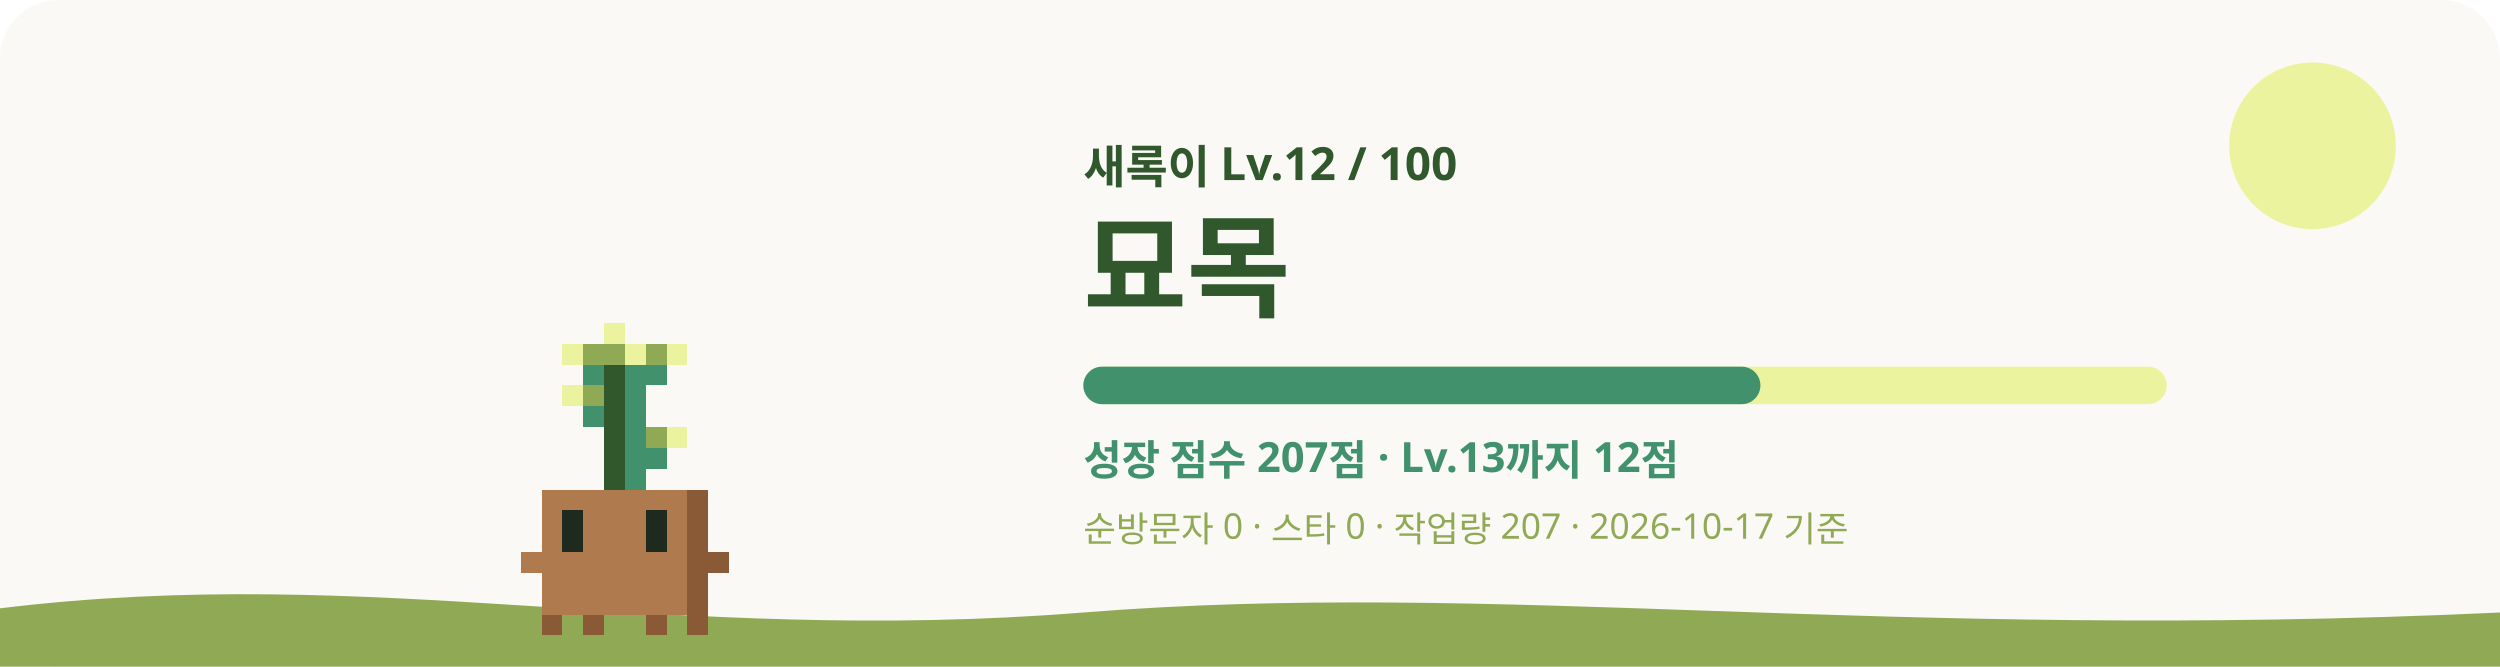
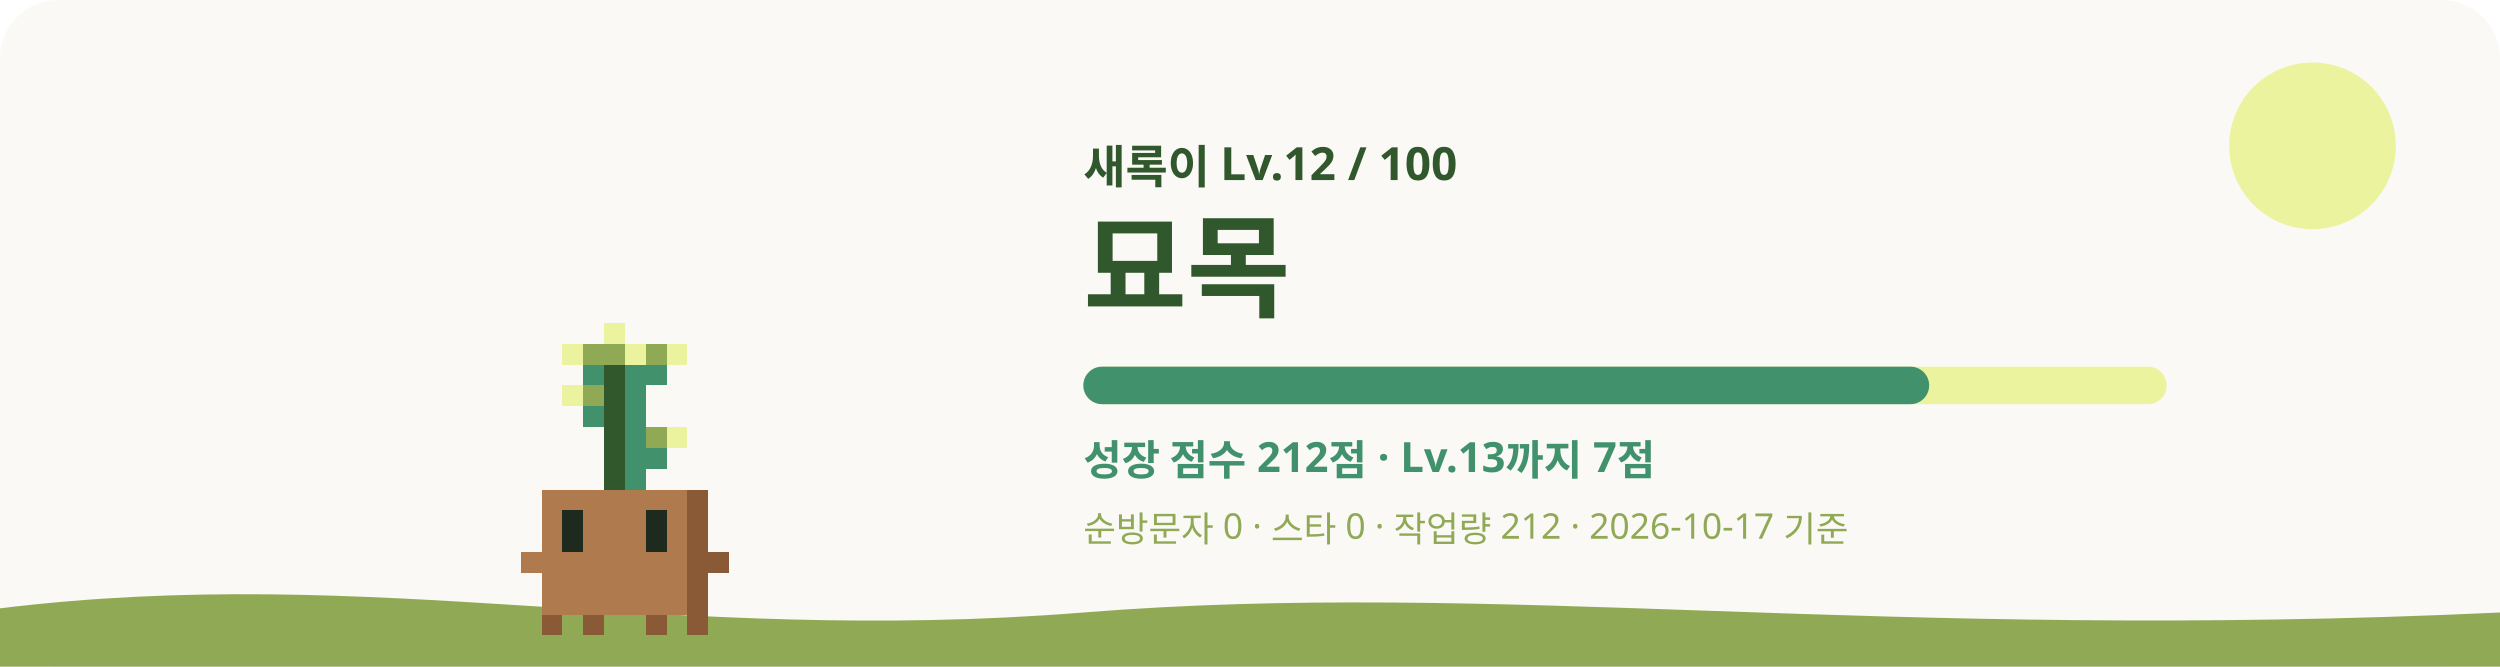
<svg xmlns="http://www.w3.org/2000/svg" viewBox="0 0 1200 320" role="img" aria-labelledby="title desc">
  <style>
    #sway { animation: sway 3.2s ease-in-out infinite; transform-origin: 240px 620px; }
    #eyes { animation: blink 4s infinite; transform-box: fill-box; transform-origin: center; }
    .glow { animation: glow 4s ease-in-out infinite; }
    .rays { animation: spin 40s linear infinite; }
    .spark { animation-name: rise; animation-iteration-count: infinite; animation-timing-function: ease-in-out; opacity: 0; }
    @keyframes sway { 0%, 100% { transform: rotate(-1.2deg); } 50% { transform: rotate(1.2deg); } }
    @keyframes blink { 0%, 92%, 100% { transform: scaleY(1); } 95% { transform: scaleY(0.1); } }
    @keyframes glow { 0%, 100% { opacity: 0.75; } 50% { opacity: 1; } }
    @keyframes spin { to { transform: rotate(360deg); } }
    @keyframes rise { 0% { transform: translateY(0); opacity: 0; } 30% { opacity: 1; } 100% { transform: translateY(-36px); opacity: 0; } }
    @media (prefers-reduced-motion: reduce) { #sway, #eyes, .glow, .rays { animation: none; } .spark { animation: none; opacity: 0.8; } }
  </style>
  <rect width="1200" height="320" rx="28" fill="#FAF9F6" />
  <circle cx="1110" cy="70" r="40" fill="#ECF39E" />
  <path d="M0 292c180-22 320 18 520 2s380 14 680 0v26H0z" fill="#90A955" />
  <g transform="translate(60 -315)">
    <g id="sway" shape-rendering="crispEdges">
      <rect x="230" y="470" width="10" height="10" fill="#ECF39E" />
      <rect x="210" y="480" width="10" height="10" fill="#ECF39E" />
      <rect x="220" y="480" width="20" height="10" fill="#90A955" />
      <rect x="240" y="480" width="10" height="10" fill="#ECF39E" />
      <rect x="250" y="480" width="10" height="10" fill="#90A955" />
      <rect x="260" y="480" width="10" height="10" fill="#ECF39E" />
      <rect x="220" y="490" width="10" height="10" fill="#40916C" />
      <rect x="230" y="490" width="10" height="10" fill="#31572C" />
      <rect x="240" y="490" width="20" height="10" fill="#40916C" />
      <rect x="210" y="500" width="10" height="10" fill="#ECF39E" />
      <rect x="220" y="500" width="10" height="10" fill="#90A955" />
      <rect x="230" y="500" width="10" height="10" fill="#31572C" />
      <rect x="240" y="500" width="10" height="10" fill="#40916C" />
      <rect x="220" y="510" width="10" height="10" fill="#40916C" />
      <rect x="230" y="510" width="10" height="10" fill="#31572C" />
      <rect x="240" y="510" width="10" height="10" fill="#40916C" />
      <rect x="230" y="520" width="10" height="10" fill="#31572C" />
      <rect x="240" y="520" width="10" height="10" fill="#40916C" />
      <rect x="250" y="520" width="10" height="10" fill="#90A955" />
      <rect x="260" y="520" width="10" height="10" fill="#ECF39E" />
      <rect x="230" y="530" width="10" height="10" fill="#31572C" />
      <rect x="240" y="530" width="20" height="10" fill="#40916C" />
      <rect x="230" y="540" width="10" height="10" fill="#31572C" />
      <rect x="240" y="540" width="10" height="10" fill="#40916C" />
      <rect x="200" y="550" width="70" height="10" fill="#B07A4F" />
      <rect x="270" y="550" width="10" height="10" fill="#8A5A36" />
      <rect x="200" y="560" width="10" height="10" fill="#B07A4F" />
      <rect x="220" y="560" width="30" height="10" fill="#B07A4F" />
      <rect x="260" y="560" width="10" height="10" fill="#B07A4F" />
      <rect x="270" y="560" width="10" height="10" fill="#8A5A36" />
      <rect x="200" y="570" width="10" height="10" fill="#B07A4F" />
      <rect x="220" y="570" width="30" height="10" fill="#B07A4F" />
      <rect x="260" y="570" width="10" height="10" fill="#B07A4F" />
      <rect x="270" y="570" width="10" height="10" fill="#8A5A36" />
      <rect x="190" y="580" width="80" height="10" fill="#B07A4F" />
      <rect x="270" y="580" width="20" height="10" fill="#8A5A36" />
      <rect x="200" y="590" width="70" height="10" fill="#B07A4F" />
      <rect x="270" y="590" width="10" height="10" fill="#8A5A36" />
      <rect x="200" y="600" width="70" height="10" fill="#B07A4F" />
      <rect x="270" y="600" width="10" height="10" fill="#8A5A36" />
      <rect x="200" y="610" width="10" height="10" fill="#8A5A36" />
      <rect x="220" y="610" width="10" height="10" fill="#8A5A36" />
      <rect x="250" y="610" width="10" height="10" fill="#8A5A36" />
      <rect x="270" y="610" width="10" height="10" fill="#8A5A36" />
      <g id="eyes">
        <rect x="210" y="560" width="10" height="10" fill="#1F2A1F" />
        <rect x="250" y="560" width="10" height="10" fill="#1F2A1F" />
        <rect x="210" y="570" width="10" height="10" fill="#1F2A1F" />
        <rect x="250" y="570" width="10" height="10" fill="#1F2A1F" />
      </g>
    </g>
  </g>
  <text x="520" y="88" fill="#31572C" font-size="22" font-weight="700" font-family="Pretendard, Apple SD Gothic Neo, Noto Sans KR, sans-serif">새록이 Lv.12 / 100</text>
  <text x="520" y="148" fill="#31572C" font-size="54" font-weight="800" font-family="Pretendard, Apple SD Gothic Neo, Noto Sans KR, sans-serif">묘목</text>
  <rect x="520" y="176" width="520" height="18" rx="9" fill="#ECF39E" />
-   <rect x="520" y="176" width="325" height="18" rx="9" fill="#40916C" />
-   <text x="520" y="228" fill="#40916C" font-size="20" font-weight="600" font-family="Pretendard, Apple SD Gothic Neo, Noto Sans KR, sans-serif">성장 점수 207점 · Lv.13까지 12점</text>
-   <text x="520" y="260" fill="#90A955" font-size="17" font-weight="500" font-family="Pretendard, Apple SD Gothic Neo, Noto Sans KR, sans-serif">순방문자 0 · 스타 0 · 작업량 207 · 2026-10-17 기준</text>
+   <rect x="520" y="176" width="406" height="18" rx="9" fill="#40916C" />
+   <text x="520" y="228" fill="#40916C" font-size="20" font-weight="600" font-family="Pretendard, Apple SD Gothic Neo, Noto Sans KR, sans-serif">성장 점수 212점 · Lv.13까지 7점</text>
+   <text x="520" y="260" fill="#90A955" font-size="17" font-weight="500" font-family="Pretendard, Apple SD Gothic Neo, Noto Sans KR, sans-serif">순방문자 0 · 스타 0 · 작업량 212 · 2026-10-17 기준</text>
</svg>
